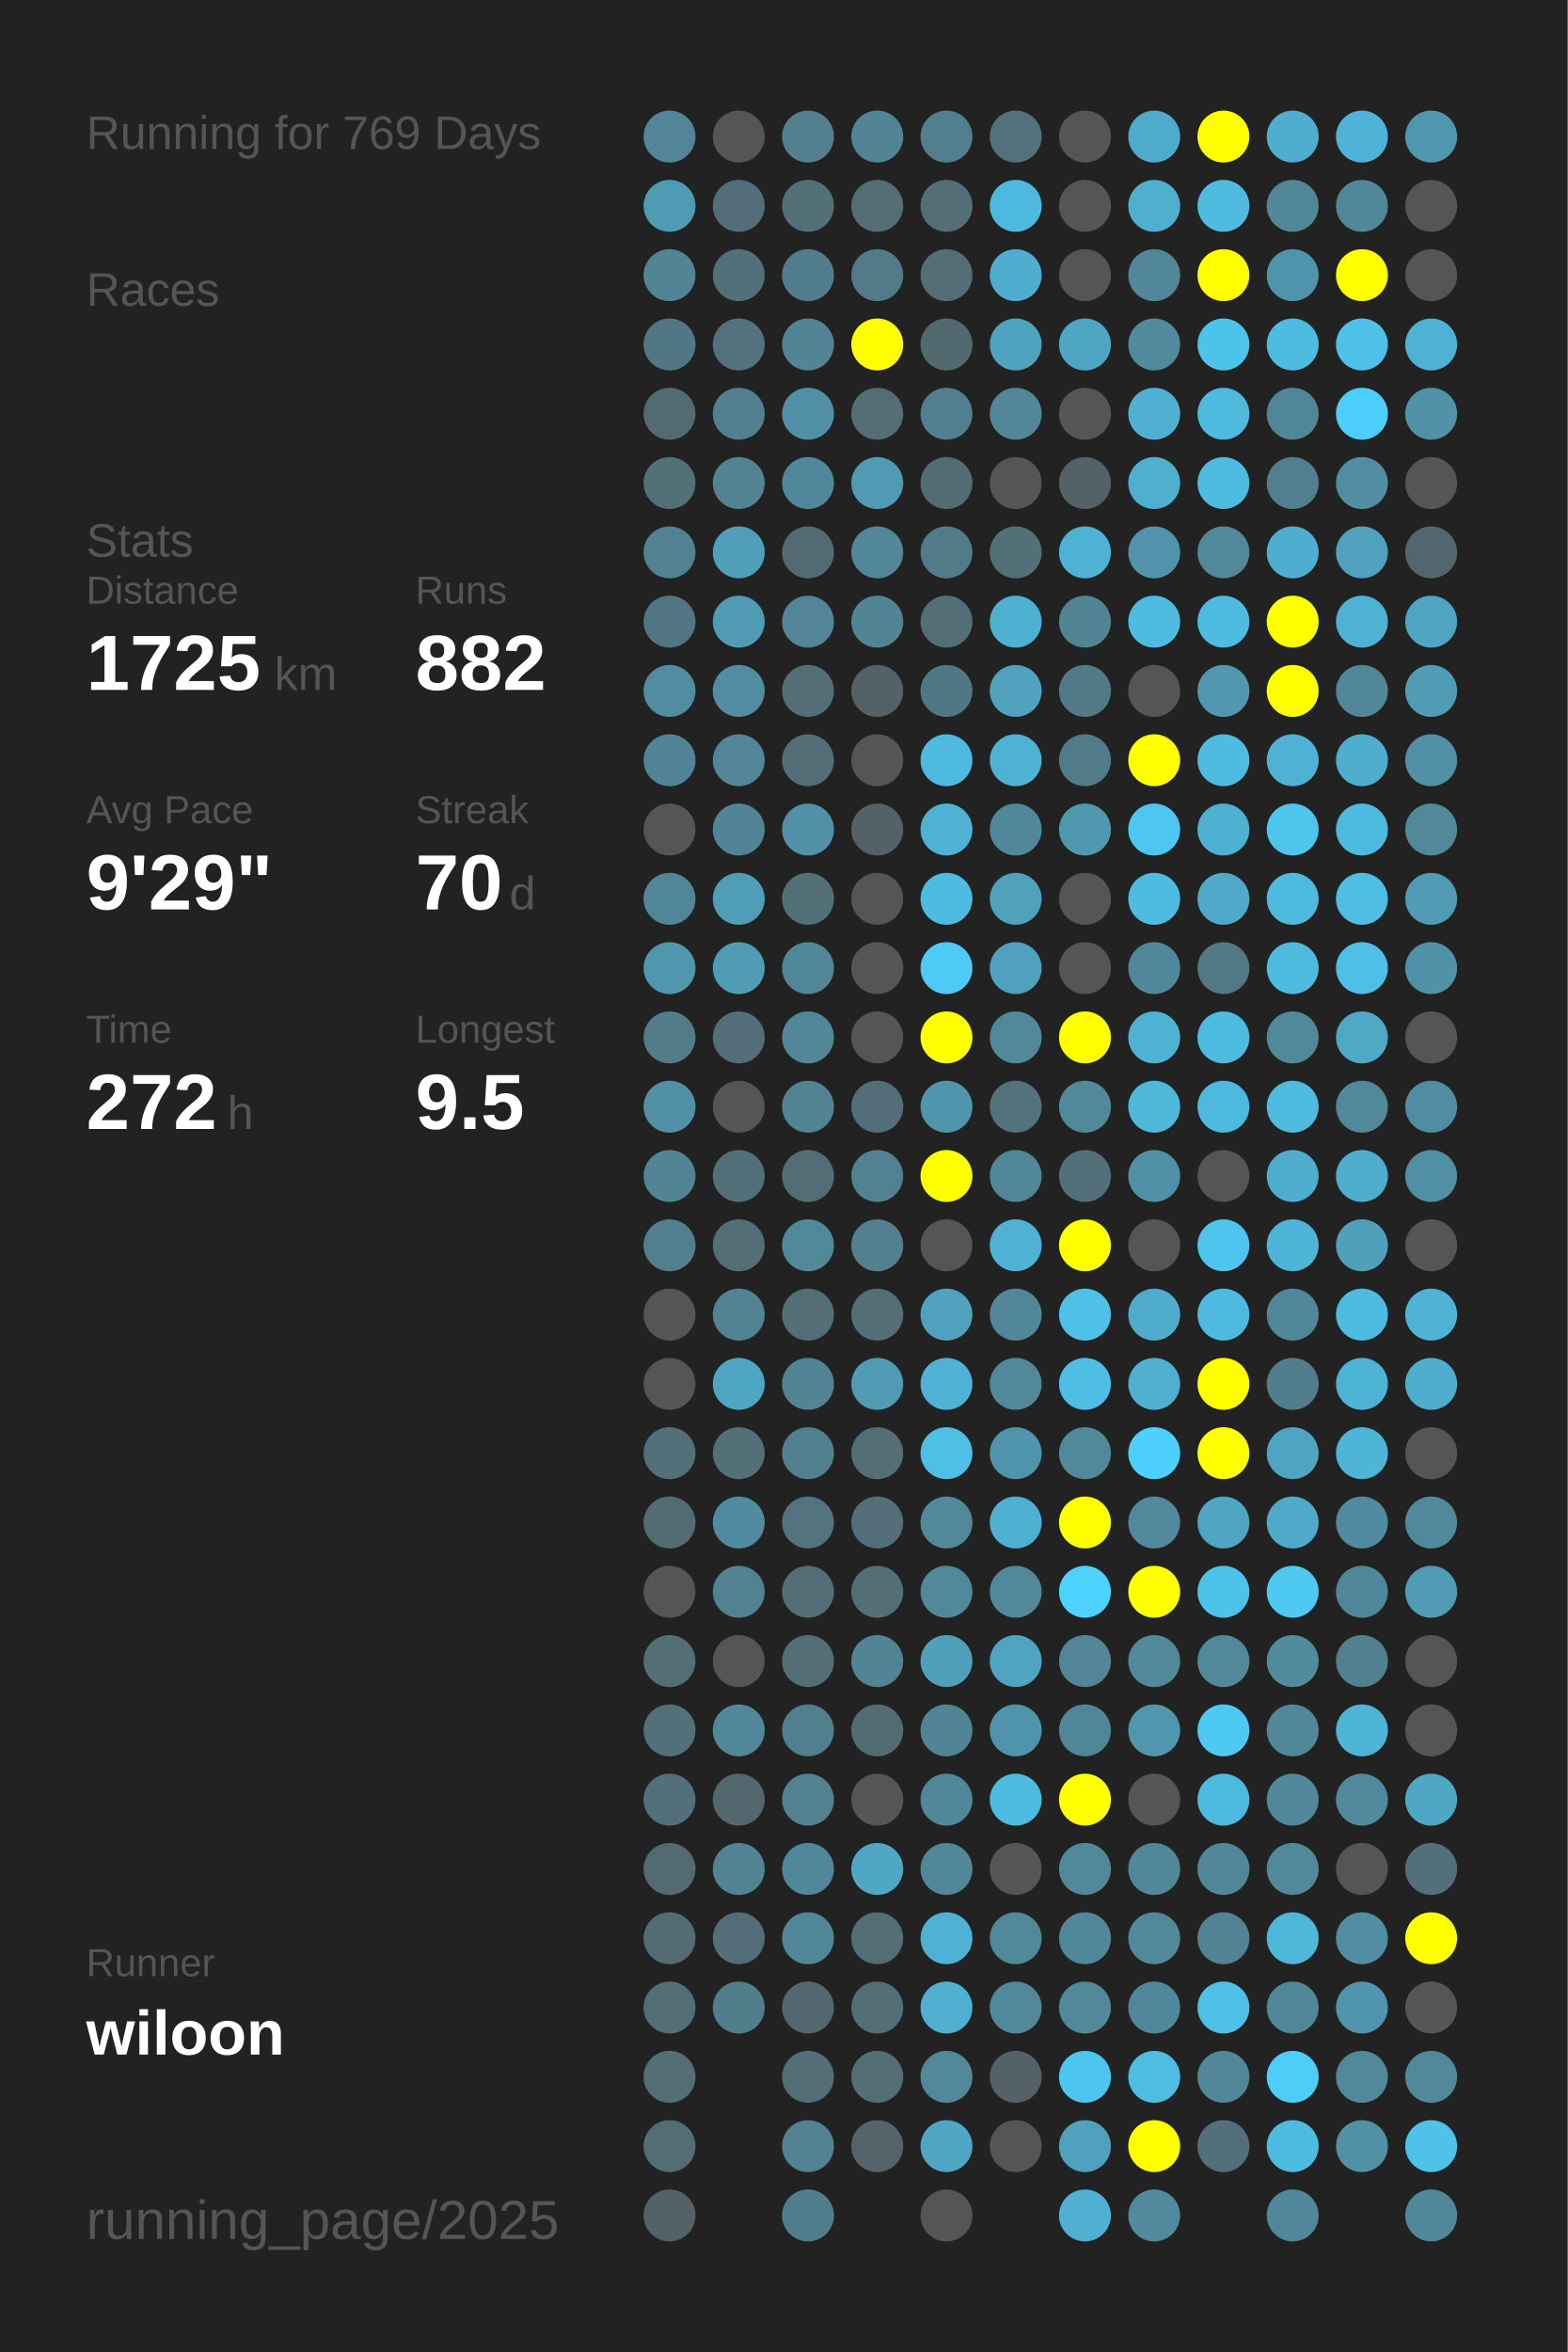
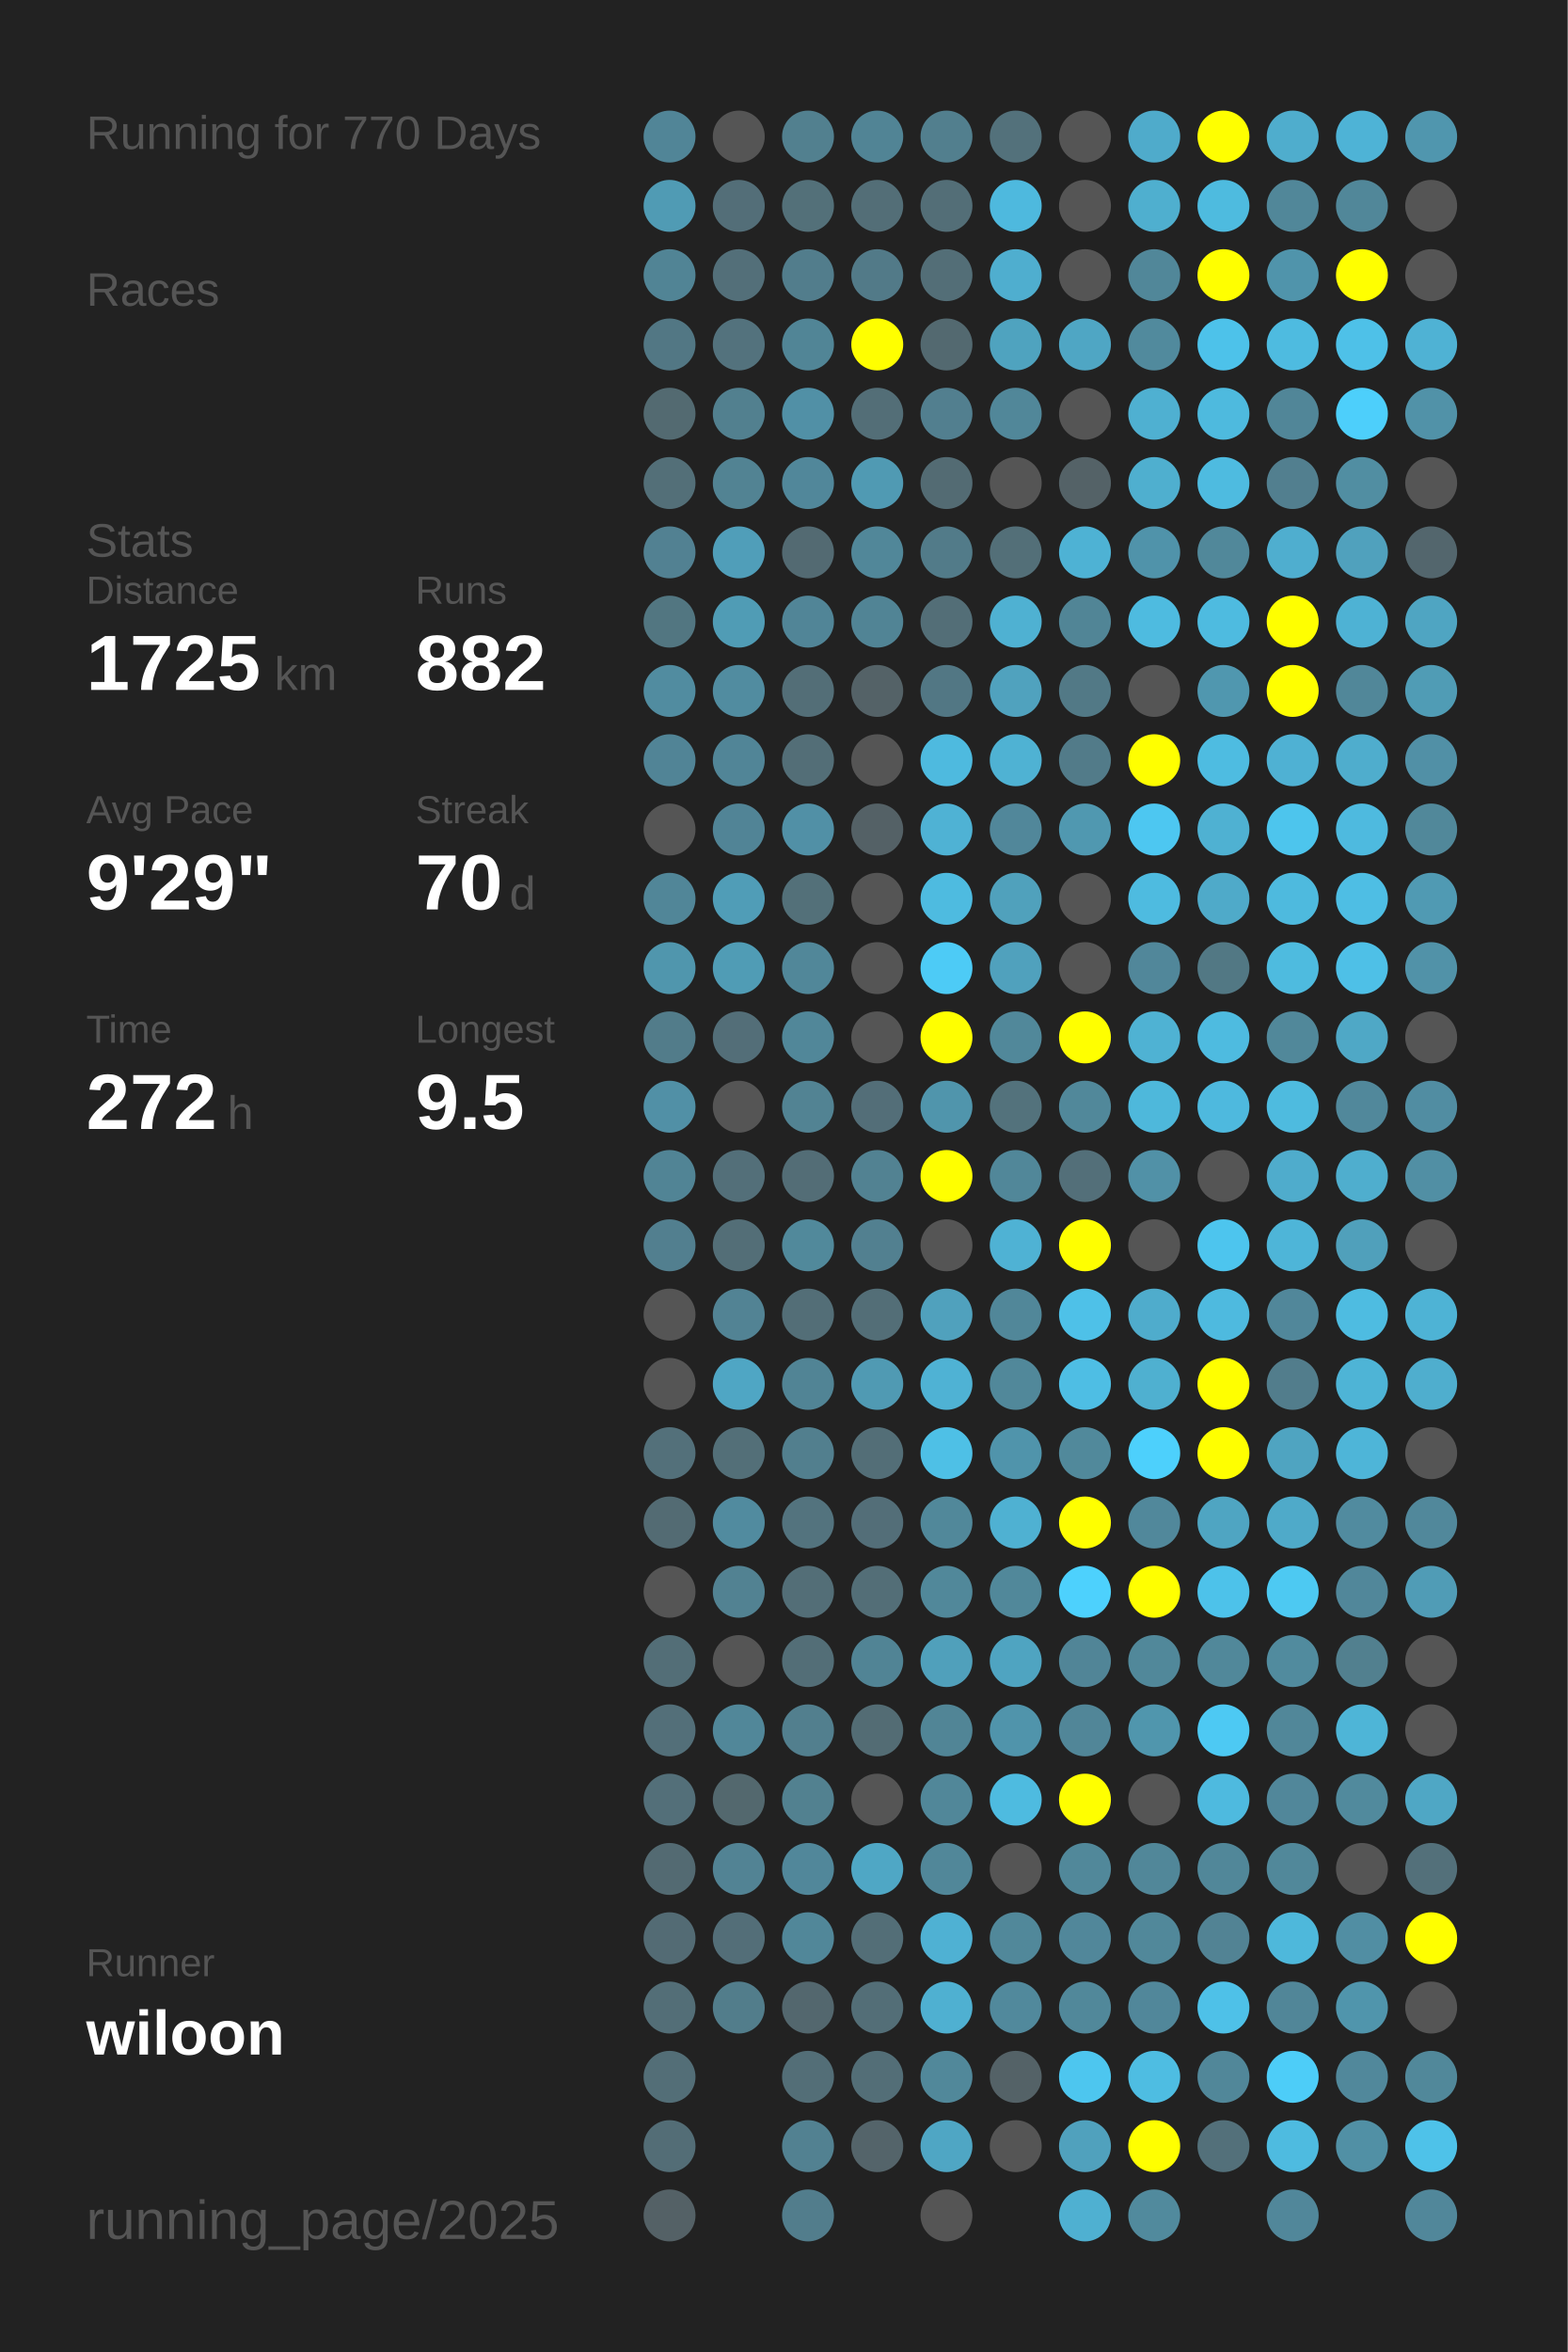
<svg xmlns="http://www.w3.org/2000/svg" baseProfile="full" height="300mm" version="1.1" viewBox="0,0,200,300" width="200mm">
  <defs />
  <rect fill="#222222" height="300" width="200" x="0" y="0" />
-   <text fill="#555555" style="font-size:6px; font-family:Arial;" x="11" y="19">Running for 769 Days</text>
+   <text fill="#555555" style="font-size:6px; font-family:Arial;" x="11" y="19">Running for 770 Days</text>
  <text fill="#555555" style="font-size:6px; font-family:Arial;" x="11" y="39">Races</text>
  <text fill="#555555" style="font-size:6px; font-family:Arial;" x="11" y="71">Stats</text>
  <text fill="#555555" style="font-size:5px; font-family:Arial;" x="11" y="77">Distance</text>
  <text fill="#FFFFFF" style="font-size:10px; font-family:Arial; font-weight:bold;" x="11" y="88">1725</text>
  <text fill="#555555" style="font-size:6px; font-family:Arial;" x="35" y="88">km</text>
  <text fill="#555555" style="font-size:5px; font-family:Arial;" x="53" y="77">Runs</text>
  <text fill="#FFFFFF" style="font-size:10px; font-family:Arial; font-weight:bold;" x="53" y="88">882</text>
  <text fill="#555555" style="font-size:5px; font-family:Arial;" x="11" y="105">Avg Pace</text>
  <text fill="#FFFFFF" style="font-size:10px; font-family:Arial; font-weight:bold;" x="11" y="116">9'29"</text>
  <text fill="#555555" style="font-size:5px; font-family:Arial;" x="53" y="105">Streak</text>
  <text fill="#FFFFFF" style="font-size:10px; font-family:Arial; font-weight:bold;" x="53" y="116">70</text>
  <text fill="#555555" style="font-size:6px; font-family:Arial;" x="65" y="116">d</text>
  <text fill="#555555" style="font-size:5px; font-family:Arial;" x="11" y="133">Time</text>
  <text fill="#FFFFFF" style="font-size:10px; font-family:Arial; font-weight:bold;" x="11" y="144">272</text>
  <text fill="#555555" style="font-size:6px; font-family:Arial;" x="29" y="144">h</text>
  <text fill="#555555" style="font-size:5px; font-family:Arial;" x="53" y="133">Longest</text>
  <text fill="#FFFFFF" style="font-size:10px; font-family:Arial; font-weight:bold;" x="53" y="144">9.5</text>
  <text fill="#555555" style="font-size:5px; font-family:Arial;" x="11" y="252.065">Runner</text>
  <text fill="#FFFFFF" style="font-size:8px; font-family:Arial; font-weight:bold;" x="11" y="262.065">wiloon</text>
  <text fill="#555555" style="font-size:7px; font-family:Arial;" x="11" y="285.581">running_page/2025</text>
  <circle cx="85.417" cy="17.419" fill="#518597" r="3.312" />
  <circle cx="85.417" cy="26.258" fill="#509bb4" r="3.312" />
  <circle cx="85.417" cy="35.097" fill="#518495" r="3.312" />
  <circle cx="85.417" cy="43.935" fill="#527784" r="3.312" />
  <circle cx="85.417" cy="52.774" fill="#536a71" r="3.312" />
  <circle cx="85.417" cy="61.613" fill="#536f78" r="3.312" />
  <circle cx="85.417" cy="70.452" fill="#528192" r="3.312" />
  <circle cx="85.417" cy="79.29" fill="#527681" r="3.312" />
  <circle cx="85.417" cy="88.129" fill="#518ca0" r="3.312" />
  <circle cx="85.417" cy="96.968" fill="#518496" r="3.312" />
  <circle cx="85.417" cy="105.806" fill="#555555" r="3.312" />
  <circle cx="85.417" cy="114.645" fill="#518698" r="3.312" />
  <circle cx="85.417" cy="123.484" fill="#5096ad" r="3.312" />
  <circle cx="85.417" cy="132.323" fill="#527c8a" r="3.312" />
  <circle cx="85.417" cy="141.161" fill="#5190a6" r="3.312" />
  <circle cx="85.417" cy="150" fill="#518495" r="3.312" />
  <circle cx="85.417" cy="158.839" fill="#527f8f" r="3.312" />
  <circle cx="85.417" cy="167.677" fill="#555555" r="3.312" />
  <circle cx="85.417" cy="176.516" fill="#555555" r="3.312" />
  <circle cx="85.417" cy="185.355" fill="#53707a" r="3.312" />
  <circle cx="85.417" cy="194.194" fill="#536b73" r="3.312" />
  <circle cx="85.417" cy="203.032" fill="#555555" r="3.312" />
  <circle cx="85.417" cy="211.871" fill="#536e77" r="3.312" />
  <circle cx="85.417" cy="220.71" fill="#536f79" r="3.312" />
  <circle cx="85.417" cy="229.548" fill="#536f79" r="3.312" />
  <circle cx="85.417" cy="238.387" fill="#536a72" r="3.312" />
  <circle cx="85.417" cy="247.226" fill="#536b74" r="3.312" />
  <circle cx="85.417" cy="256.065" fill="#536e77" r="3.312" />
  <circle cx="85.417" cy="264.903" fill="#536e77" r="3.312" />
  <circle cx="85.417" cy="273.742" fill="#536d76" r="3.312" />
  <circle cx="85.417" cy="282.581" fill="#546166" r="3.312" />
  <circle cx="94.25" cy="17.419" fill="#555555" r="3.312" />
  <circle cx="94.25" cy="26.258" fill="#536e78" r="3.312" />
  <circle cx="94.25" cy="35.097" fill="#536f79" r="3.312" />
  <circle cx="94.25" cy="43.935" fill="#53727d" r="3.312" />
  <circle cx="94.25" cy="52.774" fill="#52808f" r="3.312" />
  <circle cx="94.25" cy="61.613" fill="#528393" r="3.312" />
  <circle cx="94.25" cy="70.452" fill="#509eb9" r="3.312" />
  <circle cx="94.25" cy="79.29" fill="#509cb5" r="3.312" />
  <circle cx="94.25" cy="88.129" fill="#518ca0" r="3.312" />
  <circle cx="94.25" cy="96.968" fill="#518597" r="3.312" />
  <circle cx="94.25" cy="105.806" fill="#518496" r="3.312" />
  <circle cx="94.25" cy="114.645" fill="#509db7" r="3.312" />
  <circle cx="94.25" cy="123.484" fill="#509cb5" r="3.312" />
  <circle cx="94.25" cy="132.323" fill="#536e78" r="3.312" />
  <circle cx="94.25" cy="141.161" fill="#555555" r="3.312" />
  <circle cx="94.25" cy="150" fill="#536f79" r="3.312" />
  <circle cx="94.25" cy="158.839" fill="#536e77" r="3.312" />
  <circle cx="94.25" cy="167.677" fill="#528394" r="3.312" />
  <circle cx="94.25" cy="176.516" fill="#4fa6c4" r="3.312" />
  <circle cx="94.25" cy="185.355" fill="#536f78" r="3.312" />
  <circle cx="94.25" cy="194.194" fill="#518b9f" r="3.312" />
  <circle cx="94.25" cy="203.032" fill="#528292" r="3.312" />
  <circle cx="94.25" cy="211.871" fill="#555555" r="3.312" />
  <circle cx="94.25" cy="220.71" fill="#518799" r="3.312" />
  <circle cx="94.25" cy="229.548" fill="#53686e" r="3.312" />
  <circle cx="94.25" cy="238.387" fill="#528394" r="3.312" />
  <circle cx="94.25" cy="247.226" fill="#536e78" r="3.312" />
  <circle cx="94.25" cy="256.065" fill="#527d8b" r="3.312" />
  <circle cx="103.083" cy="17.419" fill="#52808f" r="3.312" />
  <circle cx="103.083" cy="26.258" fill="#537079" r="3.312" />
  <circle cx="103.083" cy="35.097" fill="#527d8c" r="3.312" />
  <circle cx="103.083" cy="43.935" fill="#518596" r="3.312" />
  <circle cx="103.083" cy="52.774" fill="#5190a6" r="3.312" />
  <circle cx="103.083" cy="61.613" fill="#51879a" r="3.312" />
  <circle cx="103.083" cy="70.452" fill="#536a72" r="3.312" />
  <circle cx="103.083" cy="79.29" fill="#518597" r="3.312" />
  <circle cx="103.083" cy="88.129" fill="#536e77" r="3.312" />
  <circle cx="103.083" cy="96.968" fill="#536e77" r="3.312" />
  <circle cx="103.083" cy="105.806" fill="#5190a6" r="3.312" />
  <circle cx="103.083" cy="114.645" fill="#537079" r="3.312" />
  <circle cx="103.083" cy="123.484" fill="#518799" r="3.312" />
  <circle cx="103.083" cy="132.323" fill="#518799" r="3.312" />
  <circle cx="103.083" cy="141.161" fill="#528393" r="3.312" />
  <circle cx="103.083" cy="150" fill="#536d76" r="3.312" />
  <circle cx="103.083" cy="158.839" fill="#51899b" r="3.312" />
  <circle cx="103.083" cy="167.677" fill="#536e77" r="3.312" />
  <circle cx="103.083" cy="176.516" fill="#518495" r="3.312" />
  <circle cx="103.083" cy="185.355" fill="#527f8e" r="3.312" />
  <circle cx="103.083" cy="194.194" fill="#53737e" r="3.312" />
  <circle cx="103.083" cy="203.032" fill="#536e77" r="3.312" />
  <circle cx="103.083" cy="211.871" fill="#536e77" r="3.312" />
  <circle cx="103.083" cy="220.71" fill="#527f8e" r="3.312" />
  <circle cx="103.083" cy="229.548" fill="#528190" r="3.312" />
  <circle cx="103.083" cy="238.387" fill="#51879a" r="3.312" />
  <circle cx="103.083" cy="247.226" fill="#518799" r="3.312" />
  <circle cx="103.083" cy="256.065" fill="#53676e" r="3.312" />
  <circle cx="103.083" cy="264.903" fill="#536e77" r="3.312" />
  <circle cx="103.083" cy="273.742" fill="#528191" r="3.312" />
  <circle cx="103.083" cy="282.581" fill="#527d8c" r="3.312" />
  <circle cx="111.917" cy="17.419" fill="#518495" r="3.312" />
  <circle cx="111.917" cy="26.258" fill="#536e77" r="3.312" />
  <circle cx="111.917" cy="35.097" fill="#527a88" r="3.312" />
  <circle cx="111.917" cy="43.935" fill="#FFFF00" r="3.312" />
  <circle cx="111.917" cy="52.774" fill="#536e77" r="3.312" />
  <circle cx="111.917" cy="61.613" fill="#509ab3" r="3.312" />
  <circle cx="111.917" cy="70.452" fill="#518799" r="3.312" />
  <circle cx="111.917" cy="79.29" fill="#518495" r="3.312" />
  <circle cx="111.917" cy="88.129" fill="#546267" r="3.312" />
  <circle cx="111.917" cy="96.968" fill="#555555" r="3.312" />
  <circle cx="111.917" cy="105.806" fill="#546166" r="3.312" />
  <circle cx="111.917" cy="114.645" fill="#555555" r="3.312" />
  <circle cx="111.917" cy="123.484" fill="#555555" r="3.312" />
  <circle cx="111.917" cy="132.323" fill="#555555" r="3.312" />
  <circle cx="111.917" cy="141.161" fill="#536e78" r="3.312" />
  <circle cx="111.917" cy="150" fill="#528292" r="3.312" />
  <circle cx="111.917" cy="158.839" fill="#528090" r="3.312" />
  <circle cx="111.917" cy="167.677" fill="#536e77" r="3.312" />
  <circle cx="111.917" cy="176.516" fill="#509ab3" r="3.312" />
  <circle cx="111.917" cy="185.355" fill="#536e77" r="3.312" />
  <circle cx="111.917" cy="194.194" fill="#536e78" r="3.312" />
  <circle cx="111.917" cy="203.032" fill="#536e77" r="3.312" />
  <circle cx="111.917" cy="211.871" fill="#518495" r="3.312" />
  <circle cx="111.917" cy="220.71" fill="#536c74" r="3.312" />
  <circle cx="111.917" cy="229.548" fill="#555555" r="3.312" />
  <circle cx="111.917" cy="238.387" fill="#4fa7c5" r="3.312" />
  <circle cx="111.917" cy="247.226" fill="#536e77" r="3.312" />
  <circle cx="111.917" cy="256.065" fill="#536e77" r="3.312" />
  <circle cx="111.917" cy="264.903" fill="#536e77" r="3.312" />
  <circle cx="111.917" cy="273.742" fill="#54646a" r="3.312" />
  <circle cx="120.75" cy="17.419" fill="#527f8e" r="3.312" />
  <circle cx="120.75" cy="26.258" fill="#536e77" r="3.312" />
  <circle cx="120.75" cy="35.097" fill="#536e77" r="3.312" />
  <circle cx="120.75" cy="43.935" fill="#536970" r="3.312" />
  <circle cx="120.75" cy="52.774" fill="#527f8f" r="3.312" />
  <circle cx="120.75" cy="61.613" fill="#536b73" r="3.312" />
  <circle cx="120.75" cy="70.452" fill="#527b89" r="3.312" />
  <circle cx="120.75" cy="79.29" fill="#536e77" r="3.312" />
  <circle cx="120.75" cy="88.129" fill="#527784" r="3.312" />
  <circle cx="120.75" cy="96.968" fill="#4ebadf" r="3.312" />
  <circle cx="120.75" cy="105.806" fill="#4fb2d4" r="3.312" />
  <circle cx="120.75" cy="114.645" fill="#4ebbe0" r="3.312" />
  <circle cx="120.75" cy="123.484" fill="#4dcbf6" r="3.312" />
  <circle cx="120.75" cy="132.323" fill="#FFFF00" r="3.312" />
  <circle cx="120.75" cy="141.161" fill="#5095ac" r="3.312" />
  <circle cx="120.75" cy="150" fill="#FFFF00" r="3.312" />
  <circle cx="120.75" cy="158.839" fill="#555555" r="3.312" />
  <circle cx="120.75" cy="167.677" fill="#50a1bd" r="3.312" />
  <circle cx="120.75" cy="176.516" fill="#4fb2d4" r="3.312" />
  <circle cx="120.75" cy="185.355" fill="#4ec0e6" r="3.312" />
  <circle cx="120.75" cy="194.194" fill="#51889a" r="3.312" />
  <circle cx="120.75" cy="203.032" fill="#51889a" r="3.312" />
  <circle cx="120.75" cy="211.871" fill="#50a0bb" r="3.312" />
  <circle cx="120.75" cy="220.71" fill="#518596" r="3.312" />
  <circle cx="120.75" cy="229.548" fill="#518799" r="3.312" />
  <circle cx="120.75" cy="238.387" fill="#518799" r="3.312" />
  <circle cx="120.75" cy="247.226" fill="#4fb1d3" r="3.312" />
  <circle cx="120.75" cy="256.065" fill="#4fb0d1" r="3.312" />
  <circle cx="120.75" cy="264.903" fill="#51889a" r="3.312" />
  <circle cx="120.75" cy="273.742" fill="#4fa6c4" r="3.312" />
  <circle cx="120.75" cy="282.581" fill="#555555" r="3.312" />
  <circle cx="129.583" cy="17.419" fill="#53717b" r="3.312" />
  <circle cx="129.583" cy="26.258" fill="#4eb9de" r="3.312" />
  <circle cx="129.583" cy="35.097" fill="#4faecf" r="3.312" />
  <circle cx="129.583" cy="43.935" fill="#4fa3bf" r="3.312" />
  <circle cx="129.583" cy="52.774" fill="#518799" r="3.312" />
  <circle cx="129.583" cy="61.613" fill="#555555" r="3.312" />
  <circle cx="129.583" cy="70.452" fill="#536f78" r="3.312" />
  <circle cx="129.583" cy="79.29" fill="#4fb1d2" r="3.312" />
  <circle cx="129.583" cy="88.129" fill="#50a2be" r="3.312" />
  <circle cx="129.583" cy="96.968" fill="#4fb2d3" r="3.312" />
  <circle cx="129.583" cy="105.806" fill="#51879a" r="3.312" />
  <circle cx="129.583" cy="114.645" fill="#50a1bc" r="3.312" />
  <circle cx="129.583" cy="123.484" fill="#50a1bd" r="3.312" />
  <circle cx="129.583" cy="132.323" fill="#51889a" r="3.312" />
  <circle cx="129.583" cy="141.161" fill="#53727c" r="3.312" />
  <circle cx="129.583" cy="150" fill="#518799" r="3.312" />
  <circle cx="129.583" cy="158.839" fill="#4fb2d4" r="3.312" />
  <circle cx="129.583" cy="167.677" fill="#518799" r="3.312" />
  <circle cx="129.583" cy="176.516" fill="#51889a" r="3.312" />
  <circle cx="129.583" cy="185.355" fill="#5094ab" r="3.312" />
  <circle cx="129.583" cy="194.194" fill="#4fb1d2" r="3.312" />
  <circle cx="129.583" cy="203.032" fill="#51889a" r="3.312" />
  <circle cx="129.583" cy="211.871" fill="#4fa4c1" r="3.312" />
  <circle cx="129.583" cy="220.71" fill="#5094ab" r="3.312" />
  <circle cx="129.583" cy="229.548" fill="#4ebbe0" r="3.312" />
  <circle cx="129.583" cy="238.387" fill="#555555" r="3.312" />
  <circle cx="129.583" cy="247.226" fill="#51889a" r="3.312" />
  <circle cx="129.583" cy="256.065" fill="#51899c" r="3.312" />
  <circle cx="129.583" cy="264.903" fill="#546267" r="3.312" />
  <circle cx="129.583" cy="273.742" fill="#555555" r="3.312" />
  <circle cx="138.417" cy="17.419" fill="#555555" r="3.312" />
  <circle cx="138.417" cy="26.258" fill="#555555" r="3.312" />
  <circle cx="138.417" cy="35.097" fill="#555555" r="3.312" />
  <circle cx="138.417" cy="43.935" fill="#4fa6c4" r="3.312" />
  <circle cx="138.417" cy="52.774" fill="#555555" r="3.312" />
  <circle cx="138.417" cy="61.613" fill="#546267" r="3.312" />
  <circle cx="138.417" cy="70.452" fill="#4eb2d4" r="3.312" />
  <circle cx="138.417" cy="79.29" fill="#518596" r="3.312" />
  <circle cx="138.417" cy="88.129" fill="#527986" r="3.312" />
  <circle cx="138.417" cy="96.968" fill="#527b89" r="3.312" />
  <circle cx="138.417" cy="105.806" fill="#5098b0" r="3.312" />
  <circle cx="138.417" cy="114.645" fill="#555555" r="3.312" />
  <circle cx="138.417" cy="123.484" fill="#555555" r="3.312" />
  <circle cx="138.417" cy="132.323" fill="#FFFF00" r="3.312" />
  <circle cx="138.417" cy="141.161" fill="#51889a" r="3.312" />
  <circle cx="138.417" cy="150" fill="#536f79" r="3.312" />
  <circle cx="138.417" cy="158.839" fill="#FFFF00" r="3.312" />
  <circle cx="138.417" cy="167.677" fill="#4ec1e8" r="3.312" />
  <circle cx="138.417" cy="176.516" fill="#4ebee4" r="3.312" />
  <circle cx="138.417" cy="185.355" fill="#51899b" r="3.312" />
  <circle cx="138.417" cy="194.194" fill="#FFFF00" r="3.312" />
  <circle cx="138.417" cy="203.032" fill="#4dd1fd" r="3.312" />
  <circle cx="138.417" cy="211.871" fill="#518597" r="3.312" />
  <circle cx="138.417" cy="220.71" fill="#518698" r="3.312" />
  <circle cx="138.417" cy="229.548" fill="#FFFF00" r="3.312" />
  <circle cx="138.417" cy="238.387" fill="#51889a" r="3.312" />
  <circle cx="138.417" cy="247.226" fill="#51879a" r="3.312" />
  <circle cx="138.417" cy="256.065" fill="#51889a" r="3.312" />
  <circle cx="138.417" cy="264.903" fill="#4dc6ef" r="3.312" />
  <circle cx="138.417" cy="273.742" fill="#50a1bd" r="3.312" />
  <circle cx="138.417" cy="282.581" fill="#4fb0d1" r="3.312" />
  <circle cx="147.25" cy="17.419" fill="#4fabcb" r="3.312" />
  <circle cx="147.25" cy="26.258" fill="#4fafcf" r="3.312" />
  <circle cx="147.25" cy="35.097" fill="#518799" r="3.312" />
  <circle cx="147.25" cy="43.935" fill="#518a9d" r="3.312" />
  <circle cx="147.25" cy="52.774" fill="#4fb0d1" r="3.312" />
  <circle cx="147.25" cy="61.613" fill="#4fafcf" r="3.312" />
  <circle cx="147.25" cy="70.452" fill="#5093aa" r="3.312" />
  <circle cx="147.25" cy="79.29" fill="#4ebbe0" r="3.312" />
  <circle cx="147.25" cy="88.129" fill="#555555" r="3.312" />
  <circle cx="147.25" cy="96.968" fill="#FFFF00" r="3.312" />
  <circle cx="147.25" cy="105.806" fill="#4dc7f1" r="3.312" />
  <circle cx="147.25" cy="114.645" fill="#4ebbe0" r="3.312" />
  <circle cx="147.25" cy="123.484" fill="#51879a" r="3.312" />
  <circle cx="147.25" cy="132.323" fill="#4fb2d3" r="3.312" />
  <circle cx="147.25" cy="141.161" fill="#4eb8db" r="3.312" />
  <circle cx="147.25" cy="150" fill="#5191a7" r="3.312" />
  <circle cx="147.25" cy="158.839" fill="#555555" r="3.312" />
  <circle cx="147.25" cy="167.677" fill="#4faccc" r="3.312" />
  <circle cx="147.25" cy="176.516" fill="#4fb0d0" r="3.312" />
  <circle cx="147.25" cy="185.355" fill="#4dd0fc" r="3.312" />
  <circle cx="147.25" cy="194.194" fill="#51889b" r="3.312" />
  <circle cx="147.25" cy="203.032" fill="#FFFF00" r="3.312" />
  <circle cx="147.25" cy="211.871" fill="#51889a" r="3.312" />
  <circle cx="147.25" cy="220.71" fill="#5096ad" r="3.312" />
  <circle cx="147.25" cy="229.548" fill="#555555" r="3.312" />
  <circle cx="147.25" cy="238.387" fill="#518799" r="3.312" />
  <circle cx="147.25" cy="247.226" fill="#51889a" r="3.312" />
  <circle cx="147.25" cy="256.065" fill="#51879a" r="3.312" />
  <circle cx="147.25" cy="264.903" fill="#4ebde2" r="3.312" />
  <circle cx="147.25" cy="273.742" fill="#FFFF00" r="3.312" />
  <circle cx="147.25" cy="282.581" fill="#518a9d" r="3.312" />
  <circle cx="156.083" cy="17.419" fill="#FFFF00" r="3.312" />
  <circle cx="156.083" cy="26.258" fill="#4ebbdf" r="3.312" />
  <circle cx="156.083" cy="35.097" fill="#FFFF00" r="3.312" />
  <circle cx="156.083" cy="43.935" fill="#4dc2ea" r="3.312" />
  <circle cx="156.083" cy="52.774" fill="#4ebade" r="3.312" />
  <circle cx="156.083" cy="61.613" fill="#4ebbe0" r="3.312" />
  <circle cx="156.083" cy="70.452" fill="#51889a" r="3.312" />
  <circle cx="156.083" cy="79.29" fill="#4ebbe0" r="3.312" />
  <circle cx="156.083" cy="88.129" fill="#5097af" r="3.312" />
  <circle cx="156.083" cy="96.968" fill="#4ebce1" r="3.312" />
  <circle cx="156.083" cy="105.806" fill="#4fb1d2" r="3.312" />
  <circle cx="156.083" cy="114.645" fill="#4faac9" r="3.312" />
  <circle cx="156.083" cy="123.484" fill="#527884" r="3.312" />
  <circle cx="156.083" cy="132.323" fill="#4ebbe0" r="3.312" />
  <circle cx="156.083" cy="141.161" fill="#4eb9de" r="3.312" />
  <circle cx="156.083" cy="150" fill="#555555" r="3.312" />
  <circle cx="156.083" cy="158.839" fill="#4dc5ee" r="3.312" />
  <circle cx="156.083" cy="167.677" fill="#4ebadf" r="3.312" />
  <circle cx="156.083" cy="176.516" fill="#FFFF00" r="3.312" />
  <circle cx="156.083" cy="185.355" fill="#FFFF00" r="3.312" />
  <circle cx="156.083" cy="194.194" fill="#4fa5c2" r="3.312" />
  <circle cx="156.083" cy="203.032" fill="#4dc2ea" r="3.312" />
  <circle cx="156.083" cy="211.871" fill="#51889a" r="3.312" />
  <circle cx="156.083" cy="220.71" fill="#4dc9f3" r="3.312" />
  <circle cx="156.083" cy="229.548" fill="#4ebadf" r="3.312" />
  <circle cx="156.083" cy="238.387" fill="#518799" r="3.312" />
  <circle cx="156.083" cy="247.226" fill="#528394" r="3.312" />
  <circle cx="156.083" cy="256.065" fill="#4ec1e8" r="3.312" />
  <circle cx="156.083" cy="264.903" fill="#518799" r="3.312" />
  <circle cx="156.083" cy="273.742" fill="#53707a" r="3.312" />
  <circle cx="164.917" cy="17.419" fill="#4fadcd" r="3.312" />
  <circle cx="164.917" cy="26.258" fill="#518799" r="3.312" />
  <circle cx="164.917" cy="35.097" fill="#5094ab" r="3.312" />
  <circle cx="164.917" cy="43.935" fill="#4ebbe0" r="3.312" />
  <circle cx="164.917" cy="52.774" fill="#518698" r="3.312" />
  <circle cx="164.917" cy="61.613" fill="#527f8f" r="3.312" />
  <circle cx="164.917" cy="70.452" fill="#4faecf" r="3.312" />
  <circle cx="164.917" cy="79.29" fill="#FFFF00" r="3.312" />
  <circle cx="164.917" cy="88.129" fill="#FFFF00" r="3.312" />
  <circle cx="164.917" cy="96.968" fill="#4fb1d3" r="3.312" />
  <circle cx="164.917" cy="105.806" fill="#4dc5ed" r="3.312" />
  <circle cx="164.917" cy="114.645" fill="#4ebade" r="3.312" />
  <circle cx="164.917" cy="123.484" fill="#4ebbdf" r="3.312" />
  <circle cx="164.917" cy="132.323" fill="#51889a" r="3.312" />
  <circle cx="164.917" cy="141.161" fill="#4ebbdf" r="3.312" />
  <circle cx="164.917" cy="150" fill="#4faccc" r="3.312" />
  <circle cx="164.917" cy="158.839" fill="#4eb5d8" r="3.312" />
  <circle cx="164.917" cy="167.677" fill="#51879a" r="3.312" />
  <circle cx="164.917" cy="176.516" fill="#527d8c" r="3.312" />
  <circle cx="164.917" cy="185.355" fill="#4fa4c1" r="3.312" />
  <circle cx="164.917" cy="194.194" fill="#4faac9" r="3.312" />
  <circle cx="164.917" cy="203.032" fill="#4dc9f2" r="3.312" />
  <circle cx="164.917" cy="211.871" fill="#518b9e" r="3.312" />
  <circle cx="164.917" cy="220.71" fill="#518799" r="3.312" />
  <circle cx="164.917" cy="229.548" fill="#51879a" r="3.312" />
  <circle cx="164.917" cy="238.387" fill="#51889a" r="3.312" />
  <circle cx="164.917" cy="247.226" fill="#4eb8db" r="3.312" />
  <circle cx="164.917" cy="256.065" fill="#518698" r="3.312" />
  <circle cx="164.917" cy="264.903" fill="#4dcdf8" r="3.312" />
  <circle cx="164.917" cy="273.742" fill="#4ebbe0" r="3.312" />
  <circle cx="164.917" cy="282.581" fill="#51879a" r="3.312" />
  <circle cx="173.75" cy="17.419" fill="#4eb3d6" r="3.312" />
  <circle cx="173.75" cy="26.258" fill="#518799" r="3.312" />
  <circle cx="173.75" cy="35.097" fill="#FFFF00" r="3.312" />
  <circle cx="173.75" cy="43.935" fill="#4ec1e8" r="3.312" />
  <circle cx="173.75" cy="52.774" fill="#4dcffb" r="3.312" />
  <circle cx="173.75" cy="61.613" fill="#518ea2" r="3.312" />
  <circle cx="173.75" cy="70.452" fill="#50a1bd" r="3.312" />
  <circle cx="173.75" cy="79.29" fill="#4eb2d4" r="3.312" />
  <circle cx="173.75" cy="88.129" fill="#518799" r="3.312" />
  <circle cx="173.75" cy="96.968" fill="#4fadcd" r="3.312" />
  <circle cx="173.75" cy="105.806" fill="#4ebadf" r="3.312" />
  <circle cx="173.75" cy="114.645" fill="#4ebee4" r="3.312" />
  <circle cx="173.75" cy="123.484" fill="#4ec0e7" r="3.312" />
  <circle cx="173.75" cy="132.323" fill="#4fa8c6" r="3.312" />
  <circle cx="173.75" cy="141.161" fill="#51889b" r="3.312" />
  <circle cx="173.75" cy="150" fill="#4faece" r="3.312" />
  <circle cx="173.75" cy="158.839" fill="#50a0bb" r="3.312" />
  <circle cx="173.75" cy="167.677" fill="#4ebce1" r="3.312" />
  <circle cx="173.75" cy="176.516" fill="#4eb4d6" r="3.312" />
  <circle cx="173.75" cy="185.355" fill="#4eb5d8" r="3.312" />
  <circle cx="173.75" cy="194.194" fill="#518b9f" r="3.312" />
  <circle cx="173.75" cy="203.032" fill="#51879a" r="3.312" />
  <circle cx="173.75" cy="211.871" fill="#52808f" r="3.312" />
  <circle cx="173.75" cy="220.71" fill="#4eb5d7" r="3.312" />
  <circle cx="173.75" cy="229.548" fill="#518a9d" r="3.312" />
  <circle cx="173.75" cy="238.387" fill="#555555" r="3.312" />
  <circle cx="173.75" cy="247.226" fill="#518ea3" r="3.312" />
  <circle cx="173.75" cy="256.065" fill="#5095ac" r="3.312" />
  <circle cx="173.75" cy="264.903" fill="#51889b" r="3.312" />
  <circle cx="173.75" cy="273.742" fill="#5190a5" r="3.312" />
  <circle cx="182.583" cy="17.419" fill="#5096ae" r="3.312" />
  <circle cx="182.583" cy="26.258" fill="#555555" r="3.312" />
  <circle cx="182.583" cy="35.097" fill="#555555" r="3.312" />
  <circle cx="182.583" cy="43.935" fill="#4fb2d4" r="3.312" />
  <circle cx="182.583" cy="52.774" fill="#5192a8" r="3.312" />
  <circle cx="182.583" cy="61.613" fill="#555555" r="3.312" />
  <circle cx="182.583" cy="70.452" fill="#53666d" r="3.312" />
  <circle cx="182.583" cy="79.29" fill="#4fa5c2" r="3.312" />
  <circle cx="182.583" cy="88.129" fill="#509cb5" r="3.312" />
  <circle cx="182.583" cy="96.968" fill="#5190a6" r="3.312" />
  <circle cx="182.583" cy="105.806" fill="#51889a" r="3.312" />
  <circle cx="182.583" cy="114.645" fill="#509ab3" r="3.312" />
  <circle cx="182.583" cy="123.484" fill="#5192a8" r="3.312" />
  <circle cx="182.583" cy="132.323" fill="#555555" r="3.312" />
  <circle cx="182.583" cy="141.161" fill="#518da2" r="3.312" />
  <circle cx="182.583" cy="150" fill="#518fa4" r="3.312" />
  <circle cx="182.583" cy="158.839" fill="#555555" r="3.312" />
  <circle cx="182.583" cy="167.677" fill="#4eb3d5" r="3.312" />
  <circle cx="182.583" cy="176.516" fill="#4faece" r="3.312" />
  <circle cx="182.583" cy="185.355" fill="#555555" r="3.312" />
  <circle cx="182.583" cy="194.194" fill="#51889b" r="3.312" />
  <circle cx="182.583" cy="203.032" fill="#509cb6" r="3.312" />
  <circle cx="182.583" cy="211.871" fill="#555555" r="3.312" />
  <circle cx="182.583" cy="220.71" fill="#555555" r="3.312" />
  <circle cx="182.583" cy="229.548" fill="#4fa7c5" r="3.312" />
  <circle cx="182.583" cy="238.387" fill="#53707a" r="3.312" />
  <circle cx="182.583" cy="247.226" fill="#FFFF00" r="3.312" />
  <circle cx="182.583" cy="256.065" fill="#555555" r="3.312" />
  <circle cx="182.583" cy="264.903" fill="#51889a" r="3.312" />
  <circle cx="182.583" cy="273.742" fill="#4ec2e9" r="3.312" />
  <circle cx="182.583" cy="282.581" fill="#51879a" r="3.312" />
</svg>
